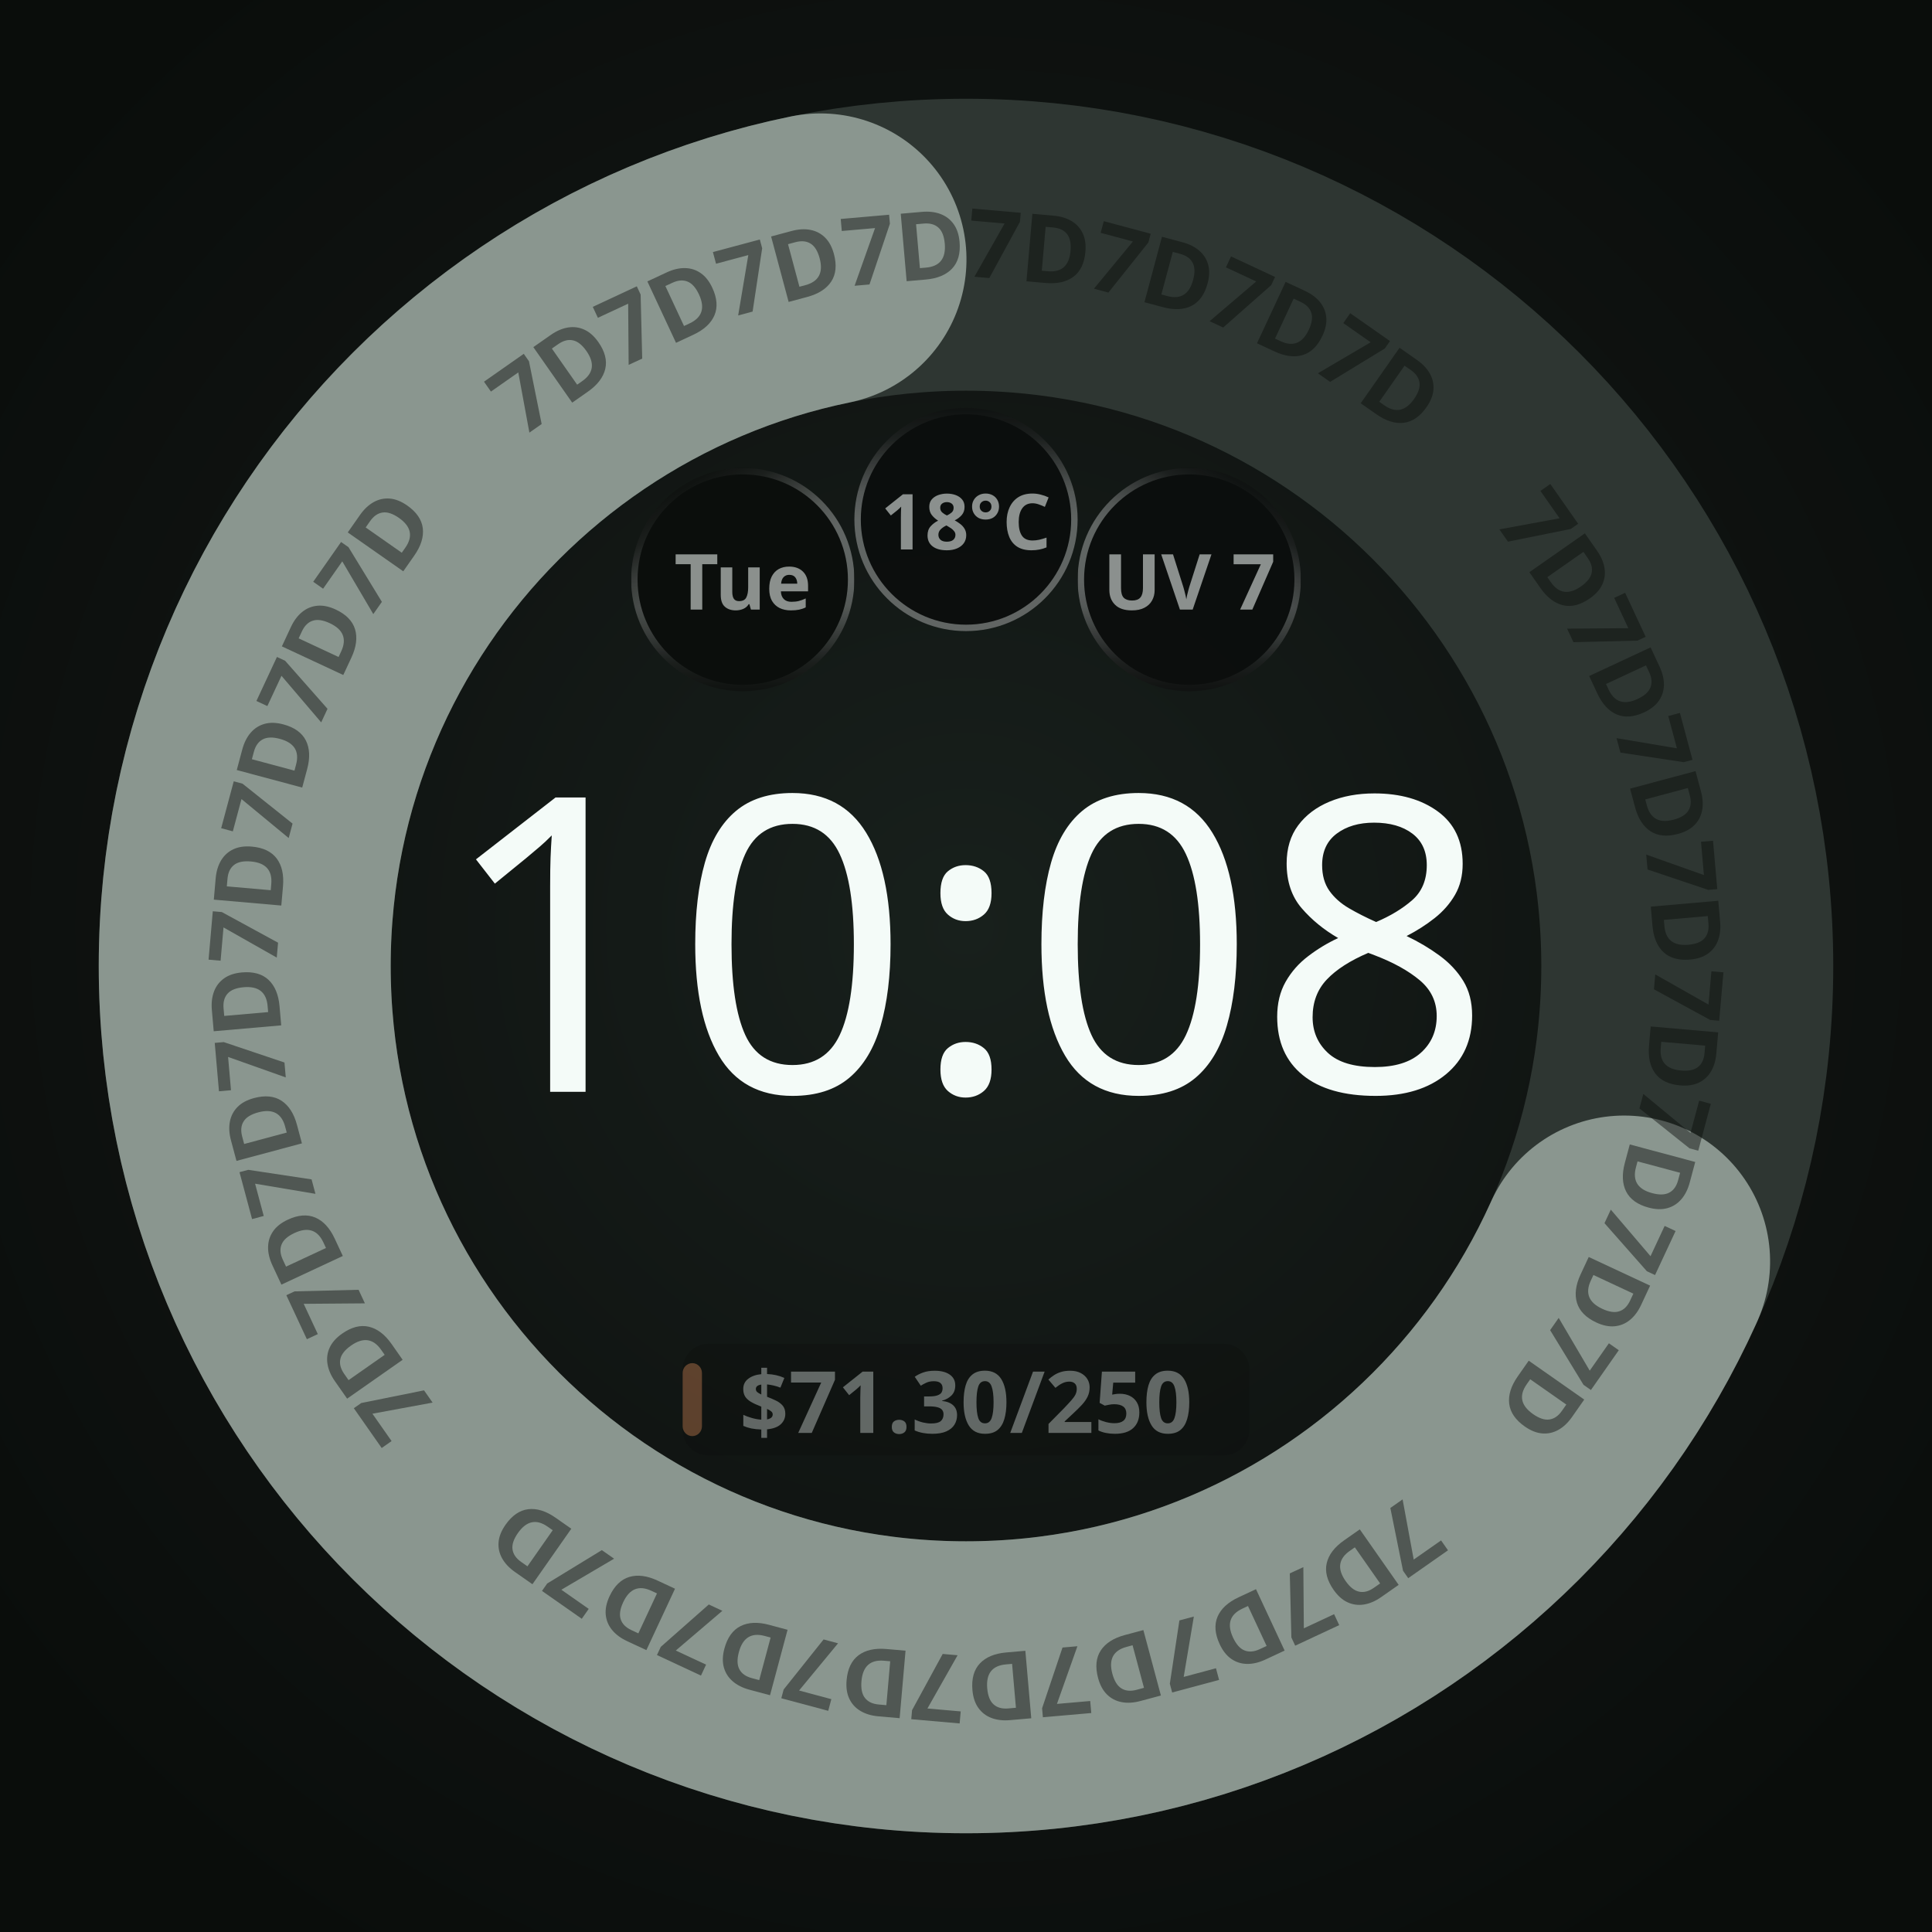
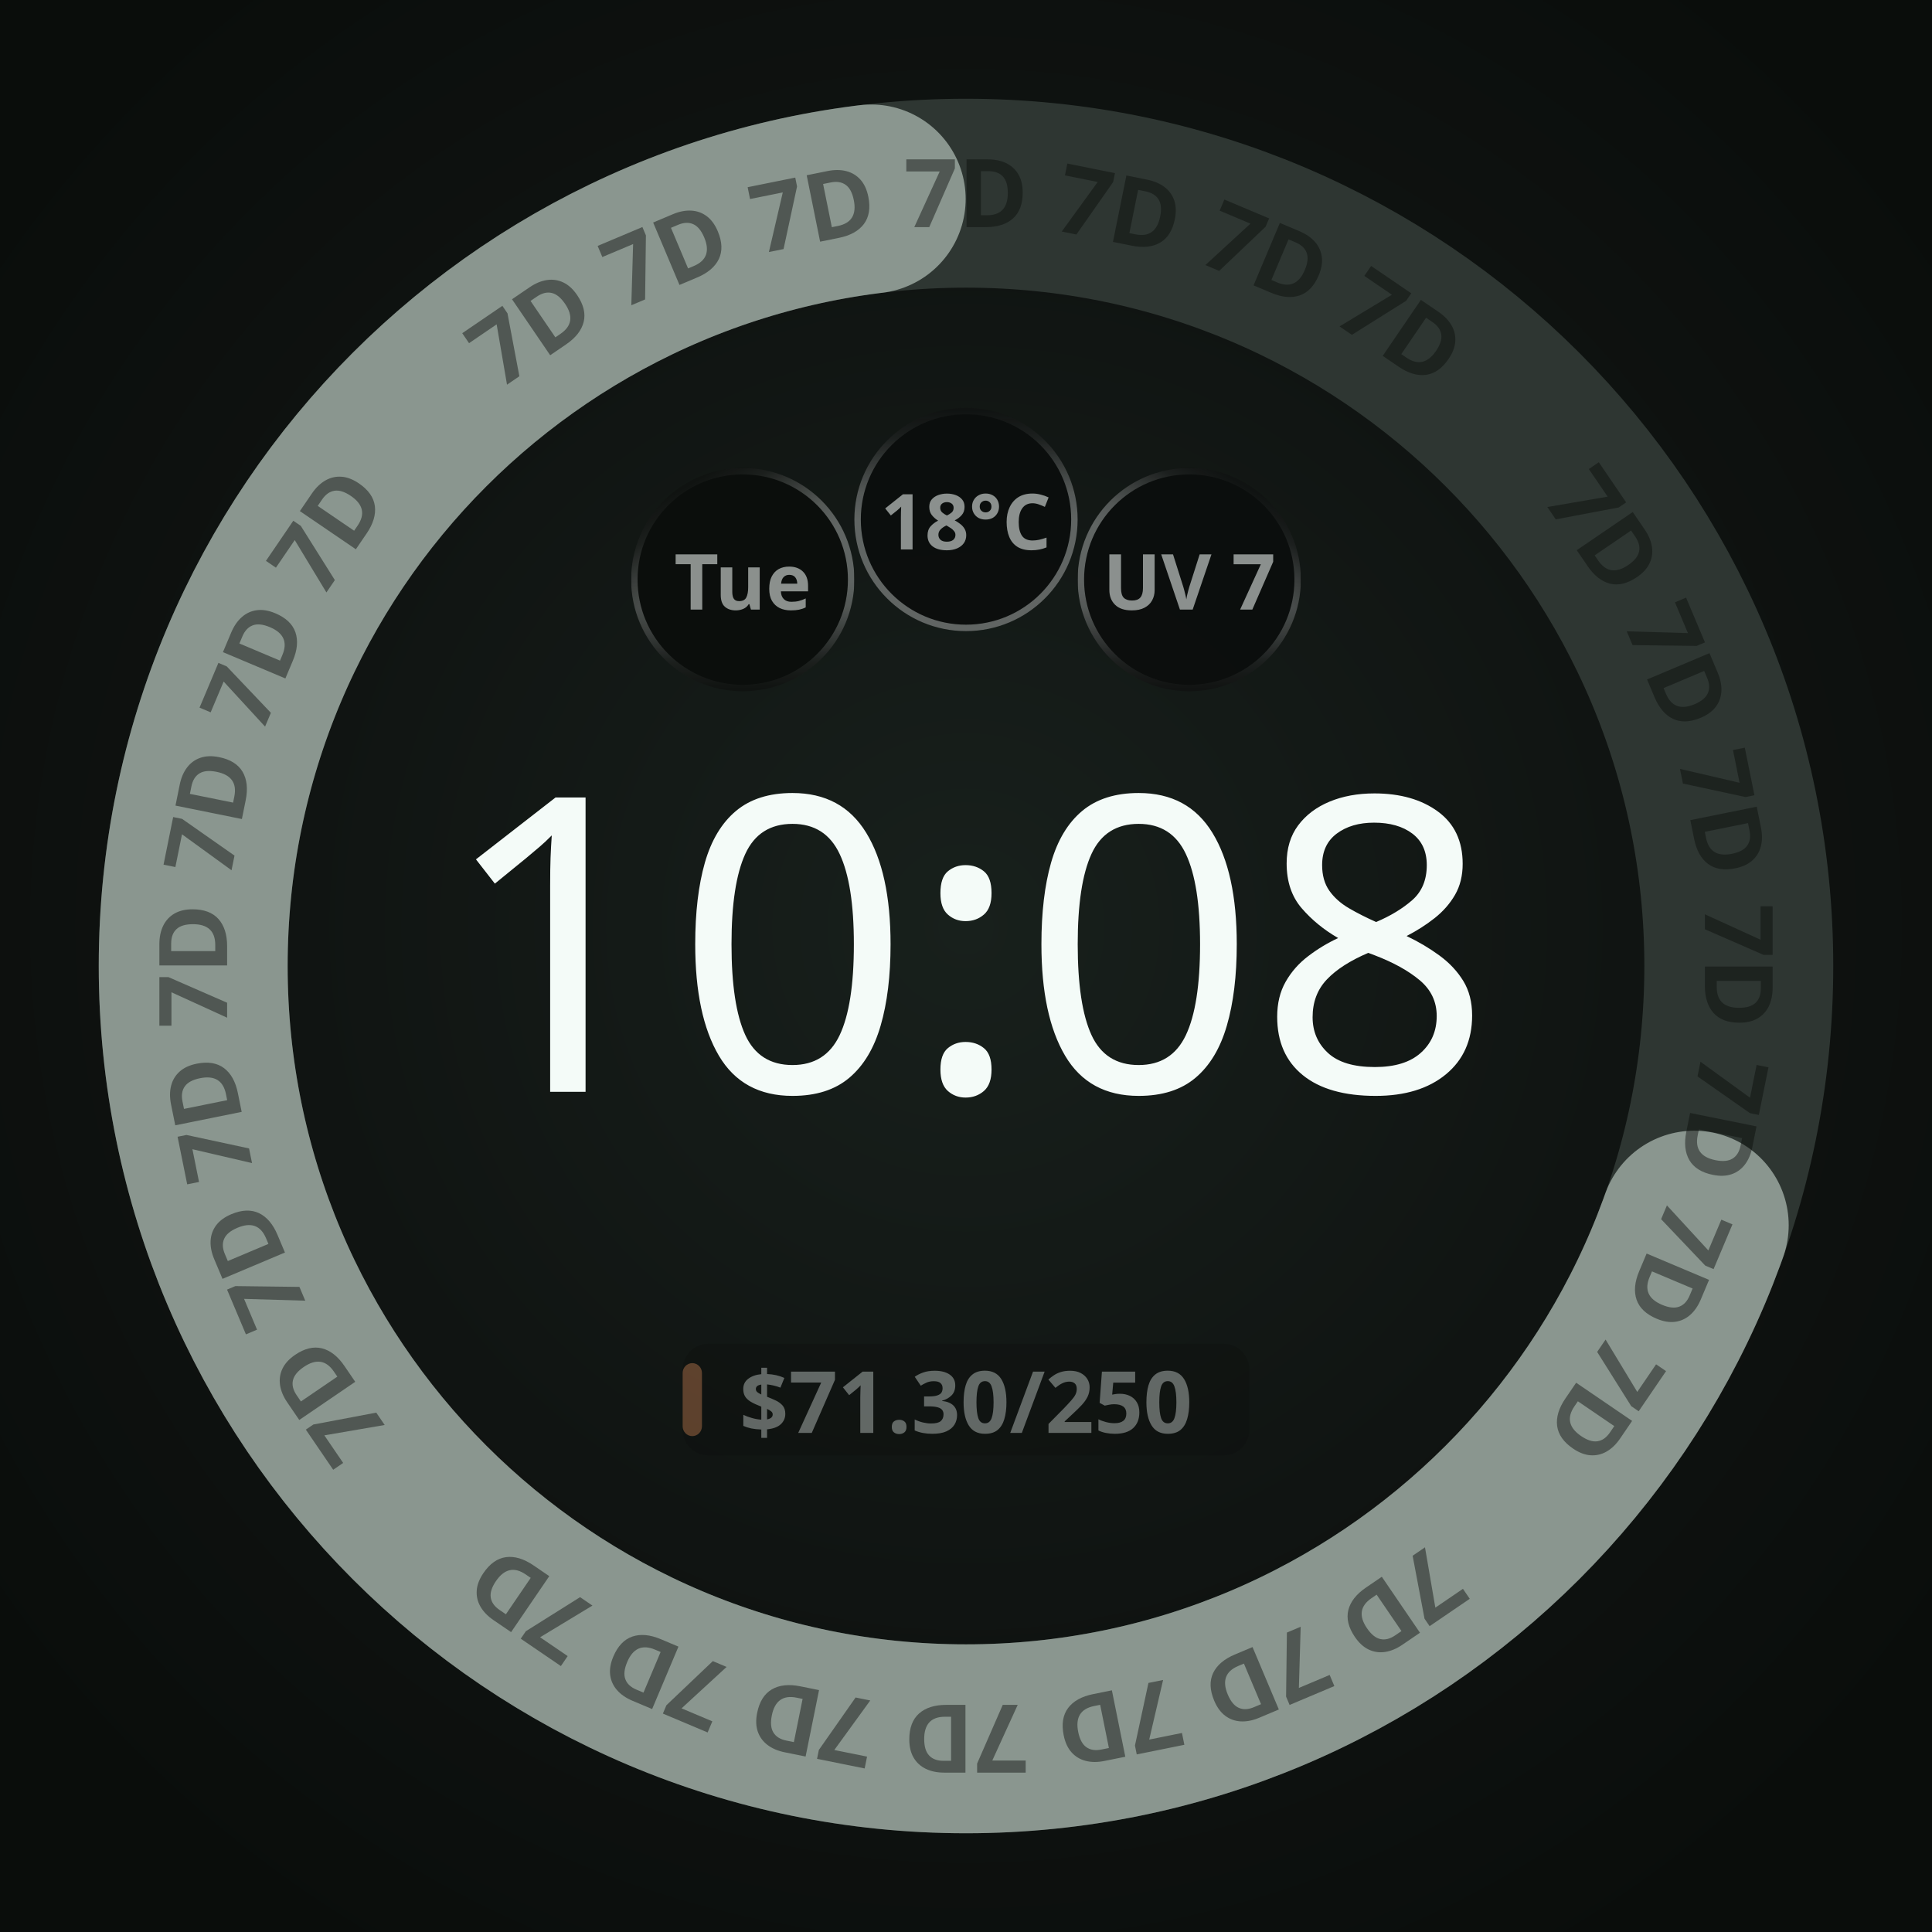
<svg xmlns="http://www.w3.org/2000/svg" width="450" height="450" viewBox="0 0 450 450" role="img" aria-label="One adaptive budget band · 7D · ambient">
  <defs>
    <radialGradient id="lift" cx="50%" cy="48%" r="62%">
      <stop offset="0%" stop-color="#18201C" />
      <stop offset="55%" stop-color="#101412" />
      <stop offset="100%" stop-color="#0A0D0B" />
    </radialGradient>
    <radialGradient id="cellRecess" cx="50%" cy="50%" r="50%">
      <stop offset="0%" stop-color="#0B0E0C" />
      <stop offset="55%" stop-color="#0B0E0C" />
      <stop offset="100%" stop-color="#242A27" />
    </radialGradient>
  </defs>
  <rect width="450" height="450" fill="url(#lift)" />
-   <circle cx="225" cy="225" r="168" fill="none" stroke="#2E3632" stroke-width="68" />
-   <circle cx="225" cy="225" r="168" fill="none" stroke="#8A968F" stroke-width="68" stroke-linecap="round" stroke-dasharray="686.74 1055.58" stroke-dashoffset="-334.84" transform="rotate(-90 225 225)" />
+   <circle cx="225" cy="225" r="180" fill="none" stroke="#2E3632" stroke-width="44" />
+   <circle cx="225" cy="225" r="180" fill="none" stroke="#8A968F" stroke-width="44" stroke-linecap="round" stroke-dasharray="764.65 1130.97" stroke-dashoffset="-344.33" transform="rotate(-90 225 225)" />
  <g font-family="Noto Sans, sans-serif" font-size="22.1" font-weight="700" fill="#0A0D0B" fill-opacity="0.45" text-anchor="middle">
-     <text x="225" y="64.9" transform="rotate(55.00 225 225)">7D</text>
-     <text x="225" y="64.9" transform="rotate(65.00 225 225)">7D</text>
-     <text x="225" y="64.9" transform="rotate(75.00 225 225)">7D</text>
-     <text x="225" y="64.9" transform="rotate(85.00 225 225)">7D</text>
-     <text x="225" y="64.9" transform="rotate(95.00 225 225)">7D</text>
-     <text x="225" y="64.9" transform="rotate(105.00 225 225)">7D</text>
-     <text x="225" y="64.9" transform="rotate(115.00 225 225)">7D</text>
-     <text x="225" y="64.9" transform="rotate(125.00 225 225)">7D</text>
-     <text x="225" y="64.9" transform="rotate(145.00 225 225)">7D</text>
-     <text x="225" y="64.9" transform="rotate(155.00 225 225)">7D</text>
-     <text x="225" y="64.9" transform="rotate(165.00 225 225)">7D</text>
-     <text x="225" y="64.9" transform="rotate(175.00 225 225)">7D</text>
-     <text x="225" y="64.9" transform="rotate(185.00 225 225)">7D</text>
-     <text x="225" y="64.9" transform="rotate(195.00 225 225)">7D</text>
-     <text x="225" y="64.9" transform="rotate(205.00 225 225)">7D</text>
-     <text x="225" y="64.9" transform="rotate(215.00 225 225)">7D</text>
-     <text x="225" y="64.9" transform="rotate(235.00 225 225)">7D</text>
-     <text x="225" y="64.9" transform="rotate(245.00 225 225)">7D</text>
-     <text x="225" y="64.9" transform="rotate(255.00 225 225)">7D</text>
-     <text x="225" y="64.9" transform="rotate(265.00 225 225)">7D</text>
-     <text x="225" y="64.9" transform="rotate(275.00 225 225)">7D</text>
-     <text x="225" y="64.9" transform="rotate(285.00 225 225)">7D</text>
-     <text x="225" y="64.9" transform="rotate(295.00 225 225)">7D</text>
-     <text x="225" y="64.9" transform="rotate(305.00 225 225)">7D</text>
-     <text x="225" y="64.9" transform="rotate(325.00 225 225)">7D</text>
-     <text x="225" y="64.9" transform="rotate(335.00 225 225)">7D</text>
-     <text x="225" y="64.9" transform="rotate(345.00 225 225)">7D</text>
-     <text x="225" y="64.9" transform="rotate(355.00 225 225)">7D</text>
-     <text x="225" y="64.9" transform="rotate(365.00 225 225)">7D</text>
-     <text x="225" y="64.9" transform="rotate(375.00 225 225)">7D</text>
-     <text x="225" y="64.9" transform="rotate(385.00 225 225)">7D</text>
-     <text x="225" y="64.9" transform="rotate(395.00 225 225)">7D</text>
+     <text x="225" y="52.9" transform="rotate(55.71 225 225)">7D</text>
+     <text x="225" y="52.9" transform="rotate(67.14 225 225)">7D</text>
+     <text x="225" y="52.9" transform="rotate(78.57 225 225)">7D</text>
+     <text x="225" y="52.9" transform="rotate(90.00 225 225)">7D</text>
+     <text x="225" y="52.9" transform="rotate(101.43 225 225)">7D</text>
+     <text x="225" y="52.9" transform="rotate(112.86 225 225)">7D</text>
+     <text x="225" y="52.9" transform="rotate(124.29 225 225)">7D</text>
+     <text x="225" y="52.9" transform="rotate(145.71 225 225)">7D</text>
+     <text x="225" y="52.9" transform="rotate(157.14 225 225)">7D</text>
+     <text x="225" y="52.9" transform="rotate(168.57 225 225)">7D</text>
+     <text x="225" y="52.9" transform="rotate(180.00 225 225)">7D</text>
+     <text x="225" y="52.9" transform="rotate(191.43 225 225)">7D</text>
+     <text x="225" y="52.9" transform="rotate(202.86 225 225)">7D</text>
+     <text x="225" y="52.9" transform="rotate(214.29 225 225)">7D</text>
+     <text x="225" y="52.9" transform="rotate(235.71 225 225)">7D</text>
+     <text x="225" y="52.9" transform="rotate(247.14 225 225)">7D</text>
+     <text x="225" y="52.9" transform="rotate(258.57 225 225)">7D</text>
+     <text x="225" y="52.9" transform="rotate(270.00 225 225)">7D</text>
+     <text x="225" y="52.9" transform="rotate(281.43 225 225)">7D</text>
+     <text x="225" y="52.9" transform="rotate(292.86 225 225)">7D</text>
+     <text x="225" y="52.9" transform="rotate(304.29 225 225)">7D</text>
+     <text x="225" y="52.9" transform="rotate(325.71 225 225)">7D</text>
+     <text x="225" y="52.9" transform="rotate(337.14 225 225)">7D</text>
+     <text x="225" y="52.9" transform="rotate(348.57 225 225)">7D</text>
+     <text x="225" y="52.9" transform="rotate(360.00 225 225)">7D</text>
+     <text x="225" y="52.9" transform="rotate(371.43 225 225)">7D</text>
+     <text x="225" y="52.9" transform="rotate(382.86 225 225)">7D</text>
+     <text x="225" y="52.9" transform="rotate(394.29 225 225)">7D</text>
  </g>
  <circle cx="173.0" cy="135.0" r="26.0" fill="#0B0E0C" />
  <defs>
    <linearGradient id="cellRing0" gradientUnits="userSpaceOnUse" x1="185.632" y1="156.863" x2="160.368" y2="113.137">
      <stop offset="0" stop-color="#F4FBF8" stop-opacity="0.667" />
      <stop offset="0.5" stop-color="#F4FBF8" stop-opacity="0.667" />
      <stop offset="0.625" stop-color="#F4FBF8" stop-opacity="0.569" />
      <stop offset="0.75" stop-color="#F4FBF8" stop-opacity="0.353" />
      <stop offset="0.875" stop-color="#F4FBF8" stop-opacity="0.137" />
      <stop offset="1" stop-color="#F4FBF8" stop-opacity="0.039" />
    </linearGradient>
    <linearGradient id="cellBottom0" gradientUnits="userSpaceOnUse" x1="173" y1="109.75" x2="173" y2="160.25">
      <stop offset="0" stop-color="white" stop-opacity="1" />
      <stop offset="0.5" stop-color="white" stop-opacity="1" />
      <stop offset="0.625" stop-color="white" stop-opacity="0.855" />
      <stop offset="0.75" stop-color="white" stop-opacity="0.529" />
      <stop offset="0.875" stop-color="white" stop-opacity="0.208" />
      <stop offset="1" stop-color="white" stop-opacity="0.059" />
    </linearGradient>
    <mask id="cellBottomMask0" maskUnits="userSpaceOnUse" x="147" y="109" width="52" height="52">
      <rect x="147" y="109" width="52" height="52" fill="url(#cellBottom0)" />
    </mask>
  </defs>
  <circle cx="173.0" cy="135.0" r="25.25" fill="none" stroke="url(#cellRing0)" stroke-width="1.50" stroke-opacity="0.549" mask="url(#cellBottomMask0)" />
  <text x="173.0" y="135.0" text-anchor="middle" dominant-baseline="central" font-family="Noto Sans, sans-serif" font-size="18.0" font-weight="700" fill="#F4FBF8" fill-opacity="0.55">Tue</text>
  <circle cx="225.0" cy="121.0" r="26.0" fill="#0B0E0C" fill-opacity="0.92" />
  <defs>
    <linearGradient id="cellRing1" gradientUnits="userSpaceOnUse" x1="225" y1="146.25" x2="225" y2="95.75">
      <stop offset="0" stop-color="#F4FBF8" stop-opacity="0.667" />
      <stop offset="0.5" stop-color="#F4FBF8" stop-opacity="0.667" />
      <stop offset="0.625" stop-color="#F4FBF8" stop-opacity="0.569" />
      <stop offset="0.75" stop-color="#F4FBF8" stop-opacity="0.353" />
      <stop offset="0.875" stop-color="#F4FBF8" stop-opacity="0.137" />
      <stop offset="1" stop-color="#F4FBF8" stop-opacity="0.039" />
    </linearGradient>
  </defs>
  <circle cx="225.0" cy="121.0" r="25.25" fill="none" stroke="url(#cellRing1)" stroke-width="1.50" stroke-opacity="0.549" />
  <text x="225.0" y="121.0" text-anchor="middle" dominant-baseline="central" font-family="Noto Sans, sans-serif" font-size="18.0" font-weight="700" fill="#F4FBF8" fill-opacity="0.55">18°C</text>
  <circle cx="277.0" cy="135.0" r="26.0" fill="#0B0E0C" fill-opacity="0.92" />
  <defs>
    <linearGradient id="cellRing2" gradientUnits="userSpaceOnUse" x1="264.368" y1="156.863" x2="289.632" y2="113.137">
      <stop offset="0" stop-color="#F4FBF8" stop-opacity="0.667" />
      <stop offset="0.5" stop-color="#F4FBF8" stop-opacity="0.667" />
      <stop offset="0.625" stop-color="#F4FBF8" stop-opacity="0.569" />
      <stop offset="0.75" stop-color="#F4FBF8" stop-opacity="0.353" />
      <stop offset="0.875" stop-color="#F4FBF8" stop-opacity="0.137" />
      <stop offset="1" stop-color="#F4FBF8" stop-opacity="0.039" />
    </linearGradient>
    <linearGradient id="cellBottom2" gradientUnits="userSpaceOnUse" x1="277" y1="109.75" x2="277" y2="160.25">
      <stop offset="0" stop-color="white" stop-opacity="1" />
      <stop offset="0.5" stop-color="white" stop-opacity="1" />
      <stop offset="0.625" stop-color="white" stop-opacity="0.855" />
      <stop offset="0.75" stop-color="white" stop-opacity="0.529" />
      <stop offset="0.875" stop-color="white" stop-opacity="0.208" />
      <stop offset="1" stop-color="white" stop-opacity="0.059" />
    </linearGradient>
    <mask id="cellBottomMask2" maskUnits="userSpaceOnUse" x="251" y="109" width="52" height="52">
      <rect x="251" y="109" width="52" height="52" fill="url(#cellBottom2)" />
    </mask>
  </defs>
  <circle cx="277.0" cy="135.0" r="25.25" fill="none" stroke="url(#cellRing2)" stroke-width="1.50" stroke-opacity="0.549" mask="url(#cellBottomMask2)" />
  <text x="277.0" y="135.0" text-anchor="middle" dominant-baseline="central" font-family="Noto Sans, sans-serif" font-size="18.0" font-weight="700" fill="#F4FBF8" fill-opacity="0.55">UV 7</text>
  <text x="225" y="254.3" text-anchor="middle" font-family="Noto Sans, sans-serif" font-size="96.0" font-weight="100" fill="#F4FBF8">10:08</text>
  <g opacity="0.353">
    <rect x="159.0" y="313.0" width="132.0" height="26.0" rx="6.0" fill="#0B0E0C" fill-opacity="0.92" />
    <rect x="159.0" y="317.5" width="4.5" height="17.0" rx="2.3" fill="#E8915A" />
    <text x="225.0" y="326.0" text-anchor="middle" dominant-baseline="central" font-family="Noto Sans, sans-serif" font-size="20.0" font-weight="700" fill="#F4FBF8">$71.30/250</text>
  </g>
</svg>
